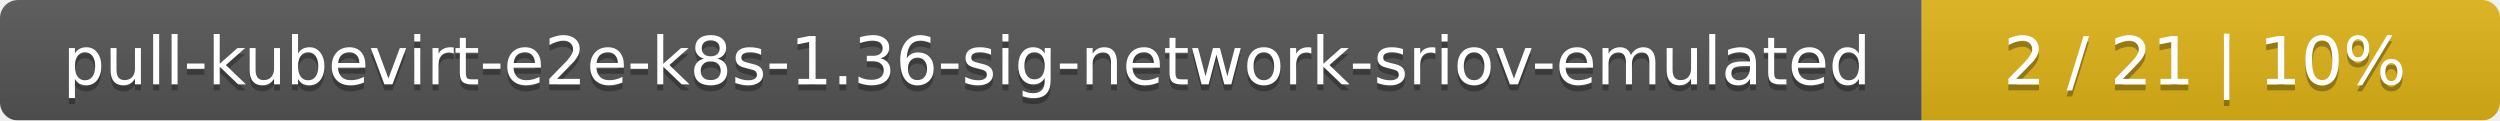
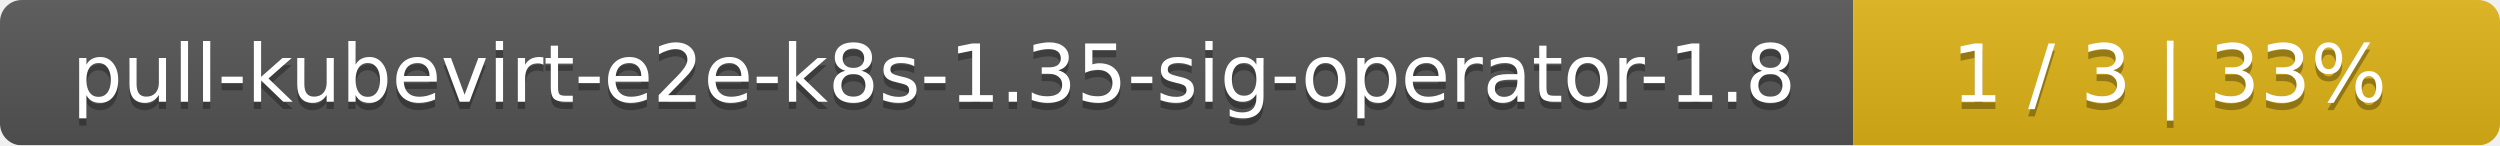
- <svg xmlns="http://www.w3.org/2000/svg" width="415" height="20">
+ <svg xmlns="http://www.w3.org/2000/svg" width="344" height="20">
  <linearGradient id="smooth" x2="0" y2="100%">
    <stop offset="0" stop-color="#bbb" stop-opacity=".1" />
    <stop offset="1" stop-opacity=".1" />
  </linearGradient>
  <mask id="round">
-     <rect width="415" height="20" rx="3" fill="#fff" />
+     <rect width="344" height="20" rx="3" fill="#fff" />
  </mask>
  <g mask="url(#round)">
-     <rect width="319" height="20" fill="#555" />
-     <rect x="319" width="96" height="20" fill="#dfb317" />
-     <rect width="415" height="20" fill="url(#smooth)" />
+     <rect width="255" height="20" fill="#555" />
+     <rect x="255" width="89" height="20" fill="#dfb317" />
+     <rect width="344" height="20" fill="url(#smooth)" />
  </g>
  <g fill="#fff" text-anchor="middle" font-family="DejaVu Sans,Verdana,Geneva,sans-serif" font-size="11">
-     <text x="160.5" y="15" fill="#010101" fill-opacity=".3">pull-kubevirt-e2e-k8s-1.36-sig-network-sriov-emulated</text>
-     <text x="160.5" y="14">pull-kubevirt-e2e-k8s-1.36-sig-network-sriov-emulated</text>
-     <text x="366" y="15" fill="#010101" fill-opacity=".3">2 / 21    |    10%</text>
-     <text x="366" y="14">2 / 21    |    10%</text>
+     <text x="128.5" y="15" fill="#010101" fill-opacity=".3">pull-kubevirt-e2e-k8s-1.35-sig-operator-1.8</text>
+     <text x="128.5" y="14">pull-kubevirt-e2e-k8s-1.35-sig-operator-1.8</text>
+     <text x="298.5" y="15" fill="#010101" fill-opacity=".3">1 / 3    |    33%</text>
+     <text x="298.5" y="14">1 / 3    |    33%</text>
  </g>
</svg>
